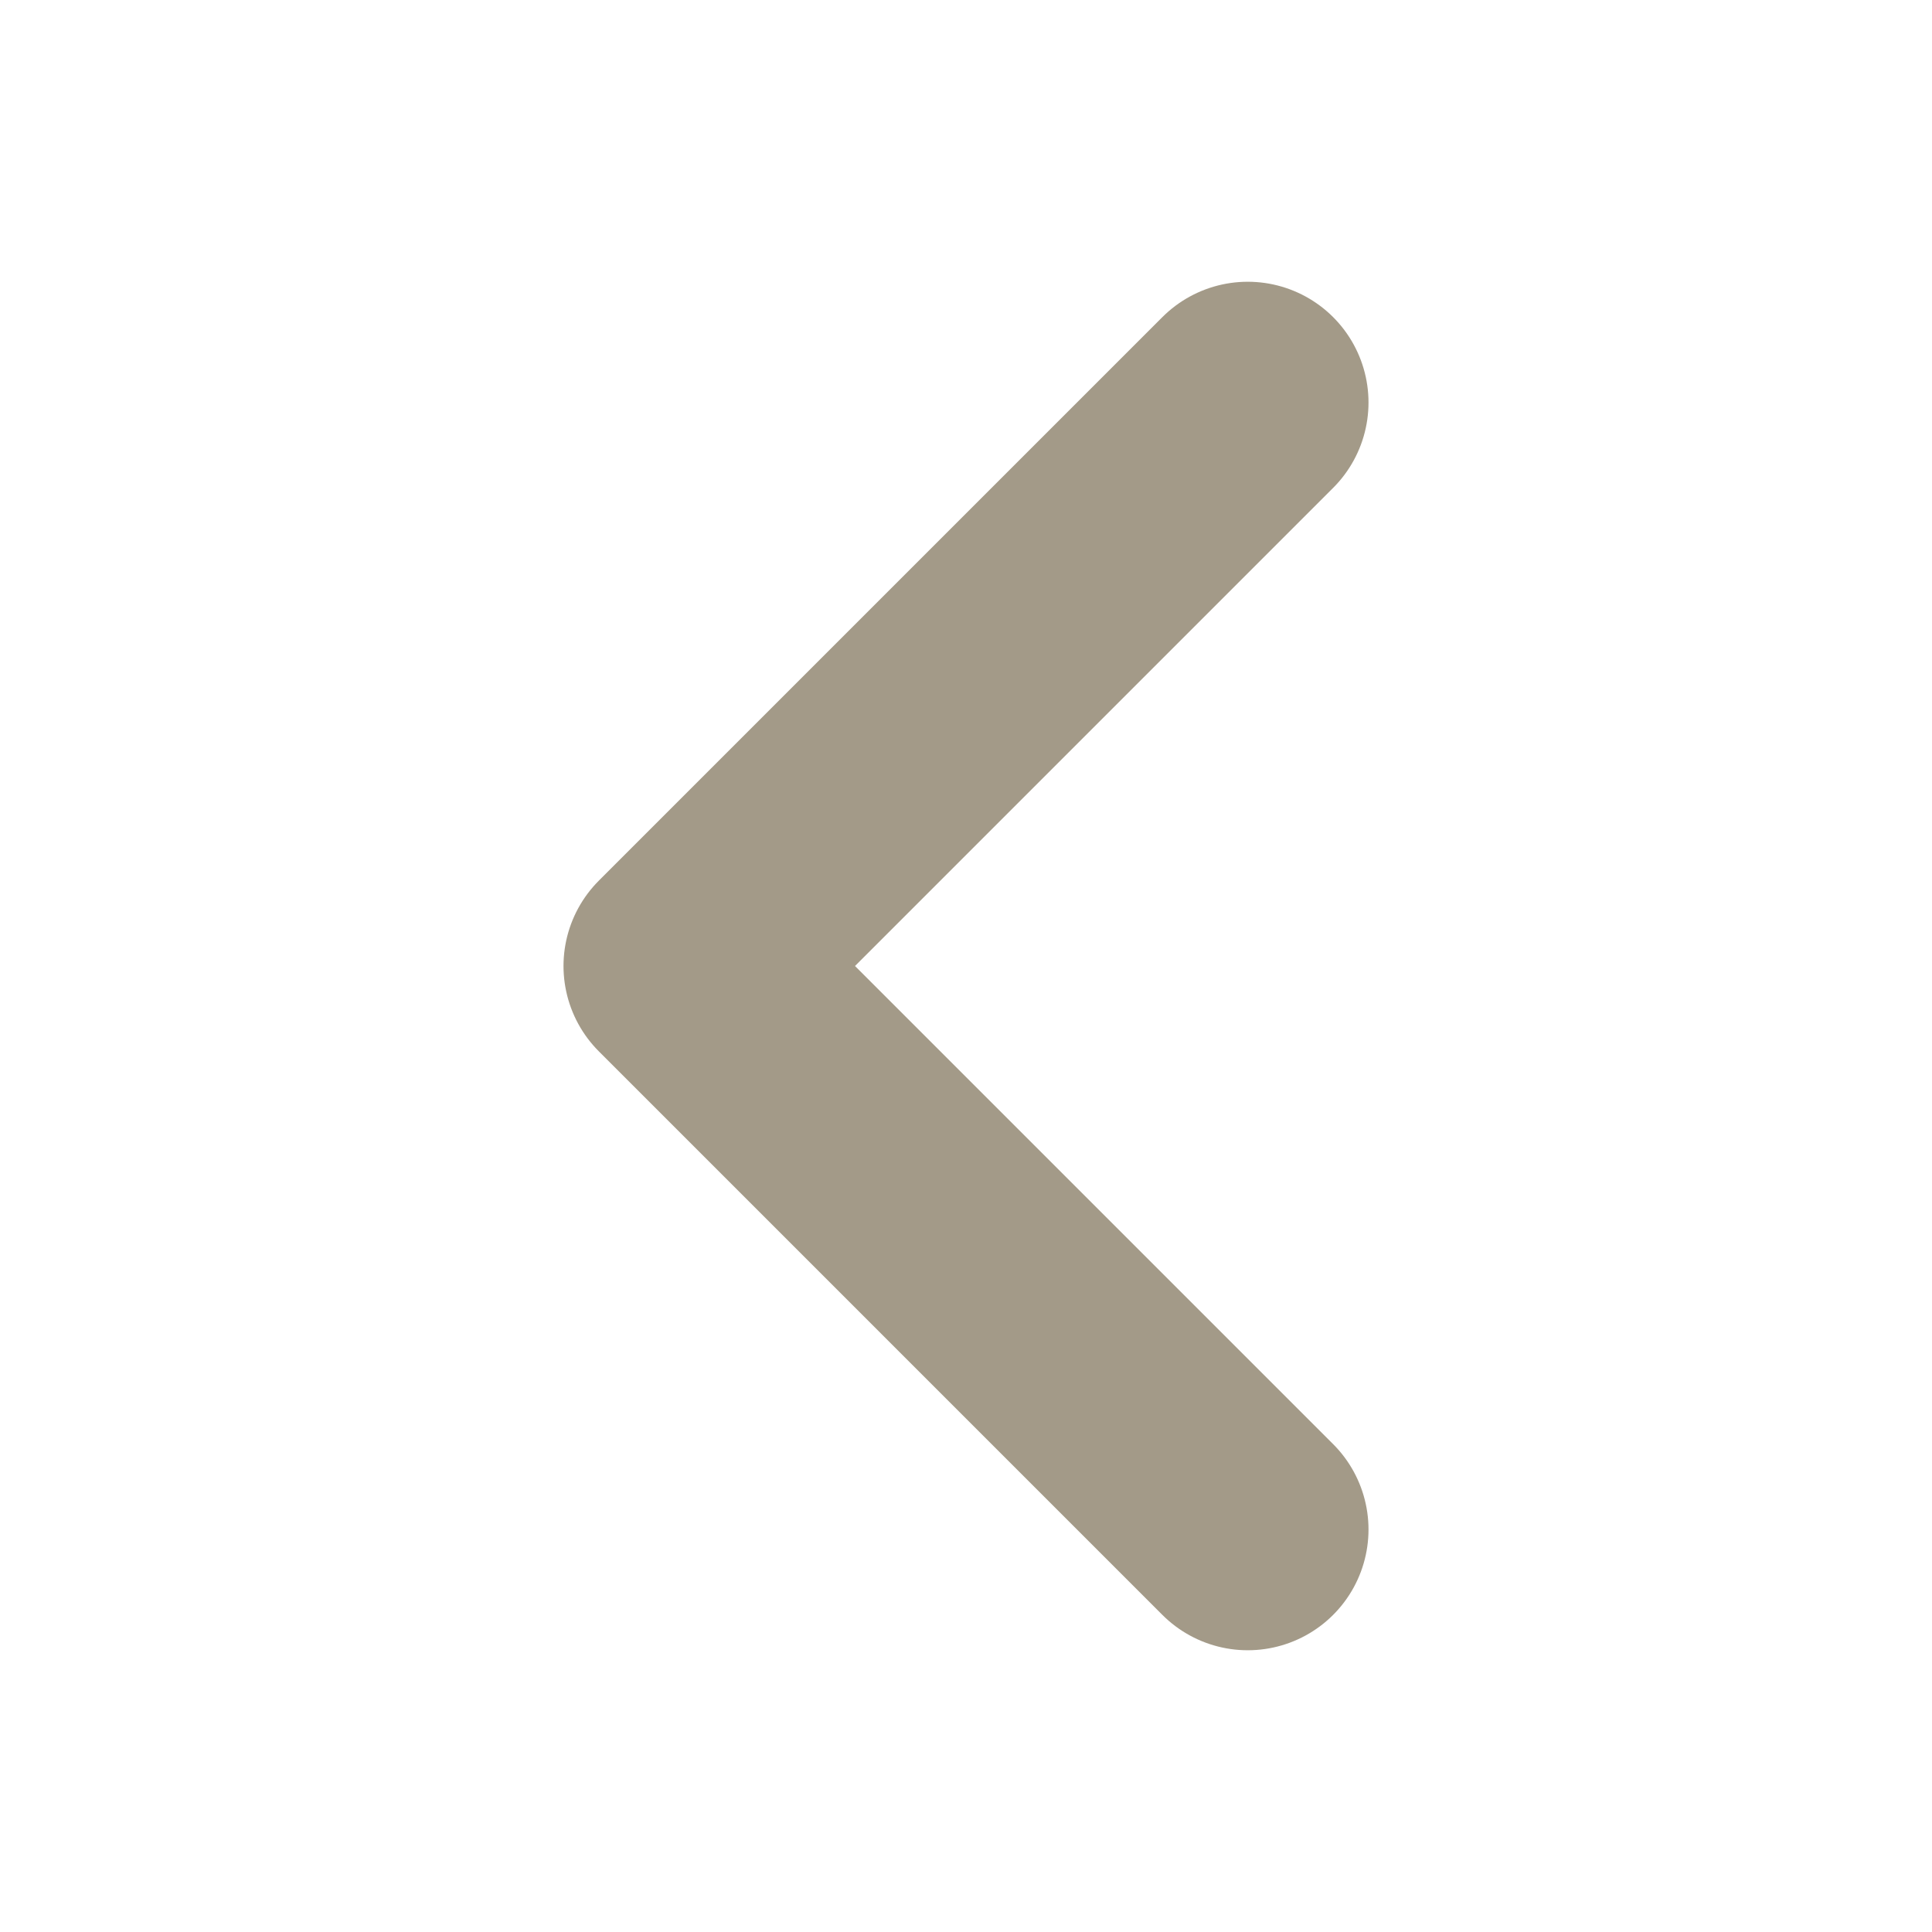
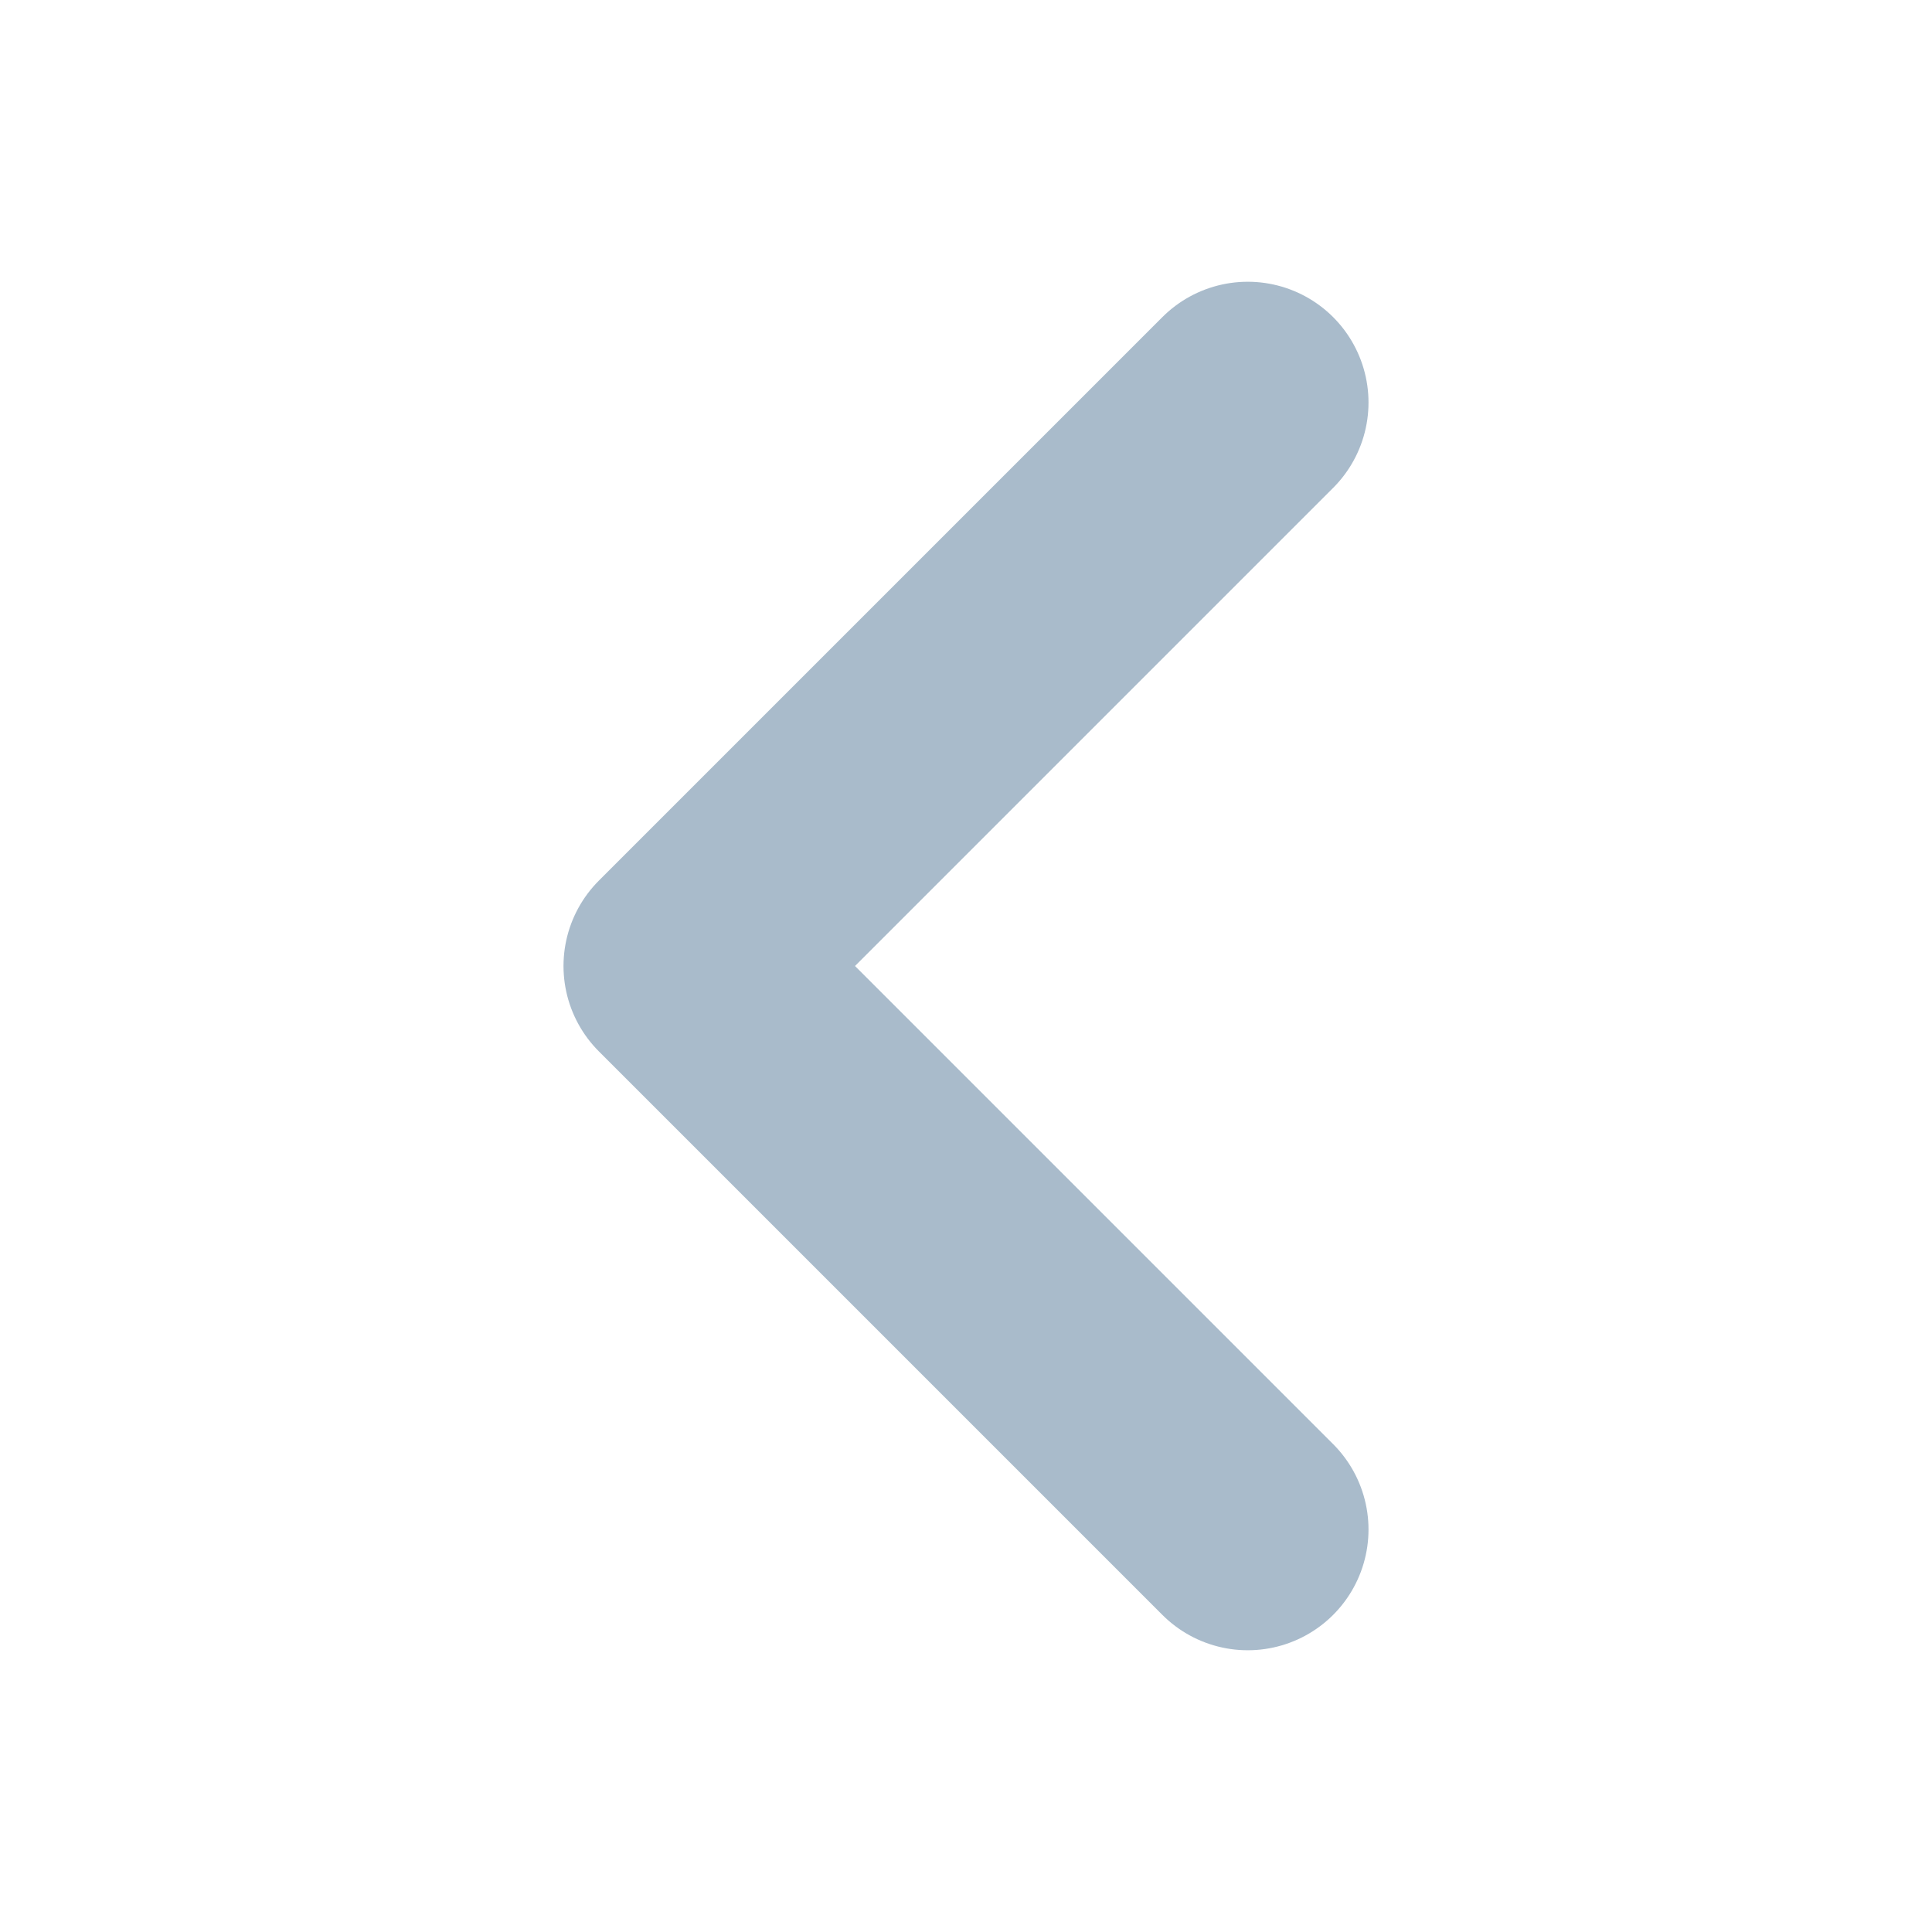
<svg xmlns="http://www.w3.org/2000/svg" viewBox="0 0 24 24">
-   <path d="M15.5 5l-7 7 7 7" fill="none" stroke="#A39A88" stroke-width="3" stroke-linecap="round" stroke-linejoin="round" />
+   <path d="M15.5 5l-7 7 7 7" fill="none" stroke="#A9BBCB" stroke-width="3" stroke-linecap="round" stroke-linejoin="round" />
</svg>
